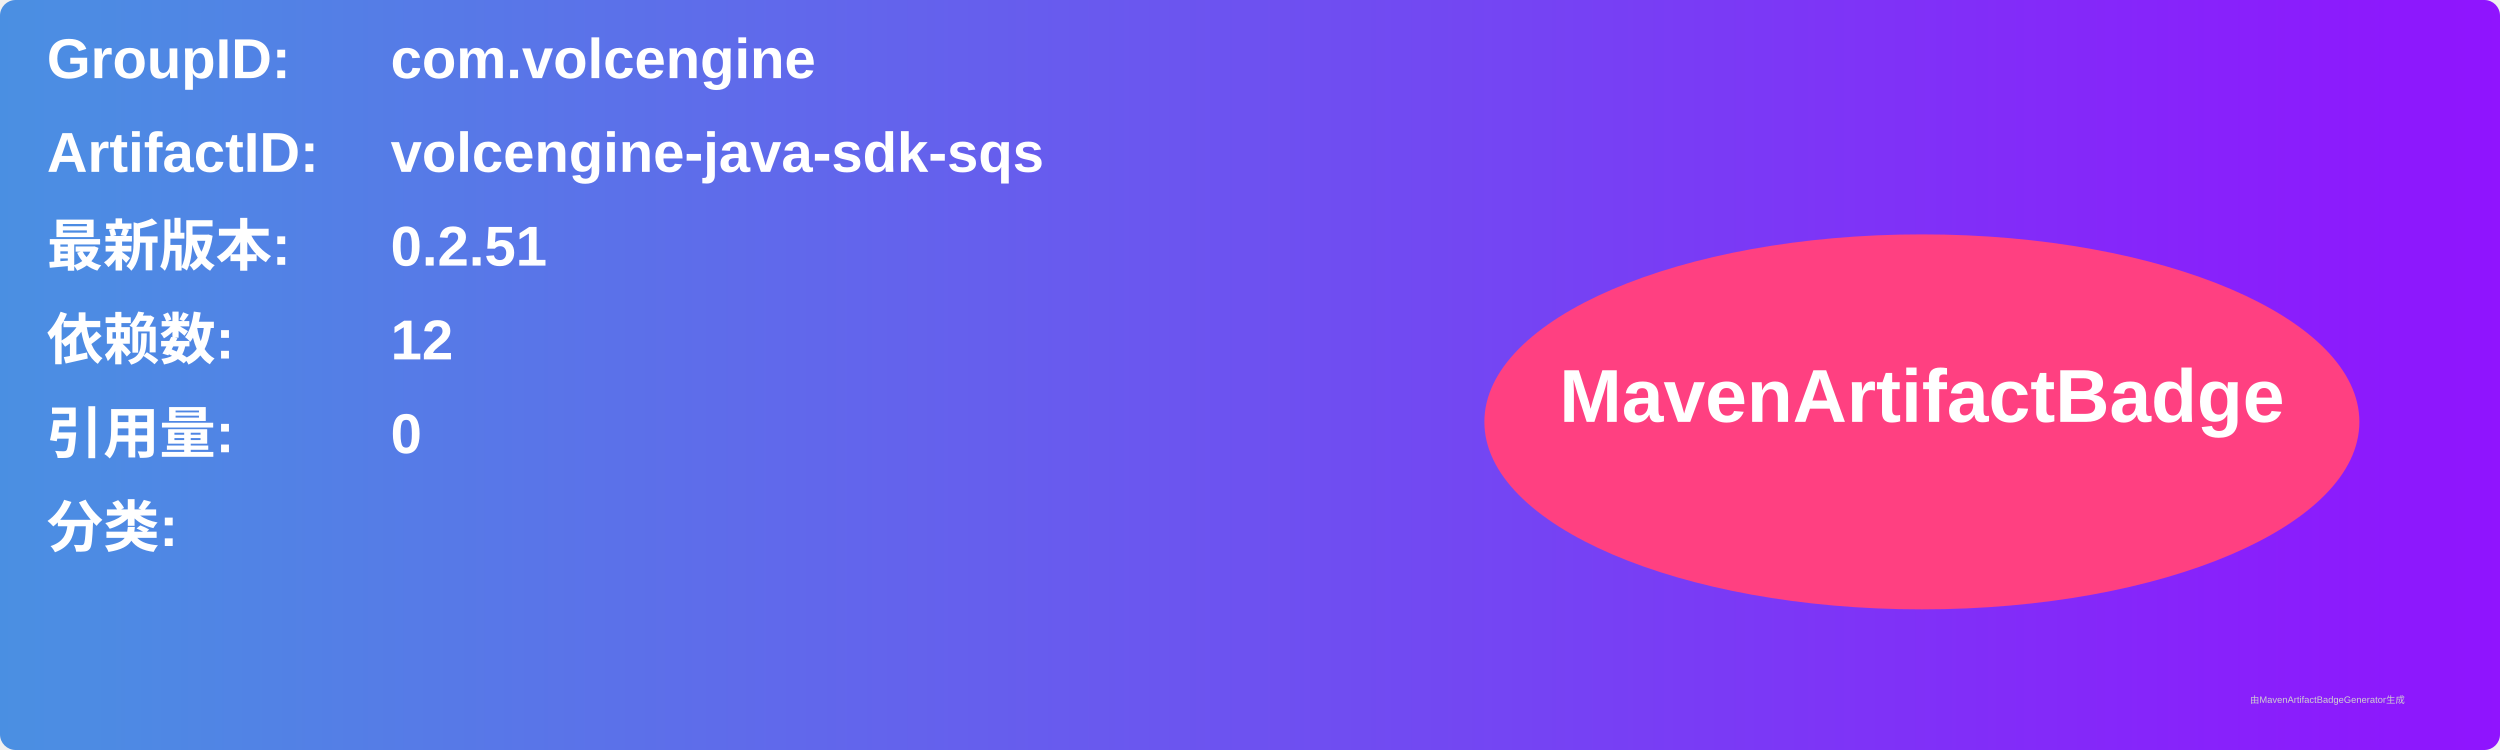
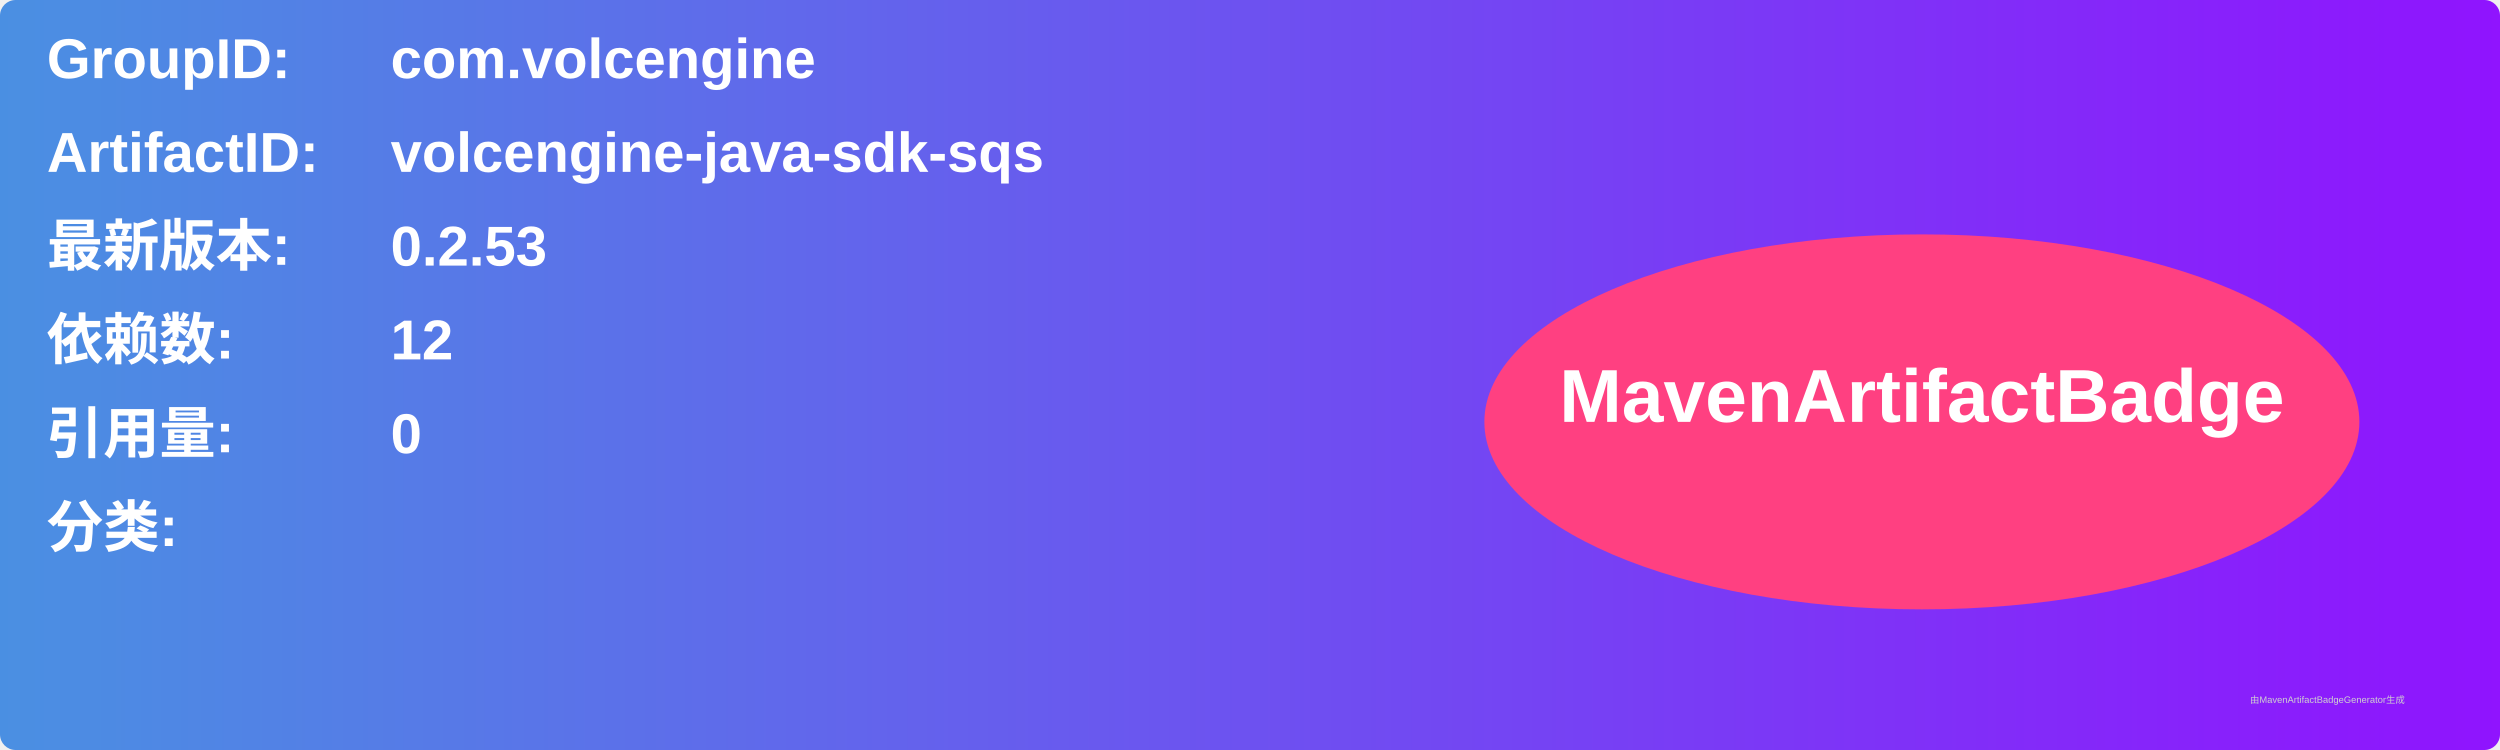
<svg xmlns="http://www.w3.org/2000/svg" width="800" height="240" viewBox="0 0 800 240">
  <linearGradient id="grad" x1="0%" y1="0%" x2="100%" y2="0%">
    <stop offset="0%" stop-color="#4a90e2" />
    <stop offset="100%" stop-color="#9013fe" />
  </linearGradient>
  <rect width="100%" height="100%" rx="5" ry="5" fill="url(#grad)" />
  <g transform="translate(15, 15)">
    <text x="0" y="10" font-family="Arial" font-size="18" fill="white" font-weight="bold" width="260">GroupID:</text>
    <text x="110" y="10" font-family="Arial" font-size="18" fill="white" font-weight="bold" width="460">com.volcengine</text>
    <text x="0" y="40" font-family="Arial" font-size="18" fill="white" font-weight="bold" width="260">ArtifactID:</text>
    <text x="110" y="40" font-family="Arial" font-size="18" fill="white" font-weight="bold" width="460">volcengine-java-sdk-sqs</text>
    <text x="0" y="70" font-family="Arial" font-size="18" fill="white" font-weight="bold">最新版本:</text>
    <text x="110" y="70" font-family="Arial" font-size="18" fill="white" font-weight="bold">
-       <tspan font-weight="bold">0.2.51</tspan>
+       <tspan font-weight="bold">0.2.53</tspan>
    </text>
    <text x="0" y="100" font-family="Arial" font-size="18" fill="white" font-weight="bold">依赖数: </text>
    <text x="110" y="100" font-family="Arial" font-size="18" fill="white">
      <tspan font-weight="bold">12</tspan>
    </text>
    <text x="0" y="130" font-family="Arial" font-size="18" fill="white" font-weight="bold">引用量: </text>
    <text x="110" y="130" font-family="Arial" font-size="18" fill="white">
      <tspan font-weight="bold">0</tspan>
    </text>
    <text x="0" y="160" font-family="Arial" font-size="18" fill="white" font-weight="bold">分类:</text>
    <text x="10" y="190" font-family="Arial" font-size="10" fill="white">
      <tspan font-weight="bold" />
    </text>
    <ellipse cx="600" cy="120" rx="140" ry="60" fill="#ff4081" />
    <text x="600" y="120" text-anchor="middle" font-family="Arial" font-size="24" fill="white" font-weight="bold">MavenArtifactBadge</text>
  </g>
  <text x="720" y="225" font-family="Arial" font-size="3" fill="#d0d0d0">由MavenArtifactBadgeGenerator生成</text>
</svg>
